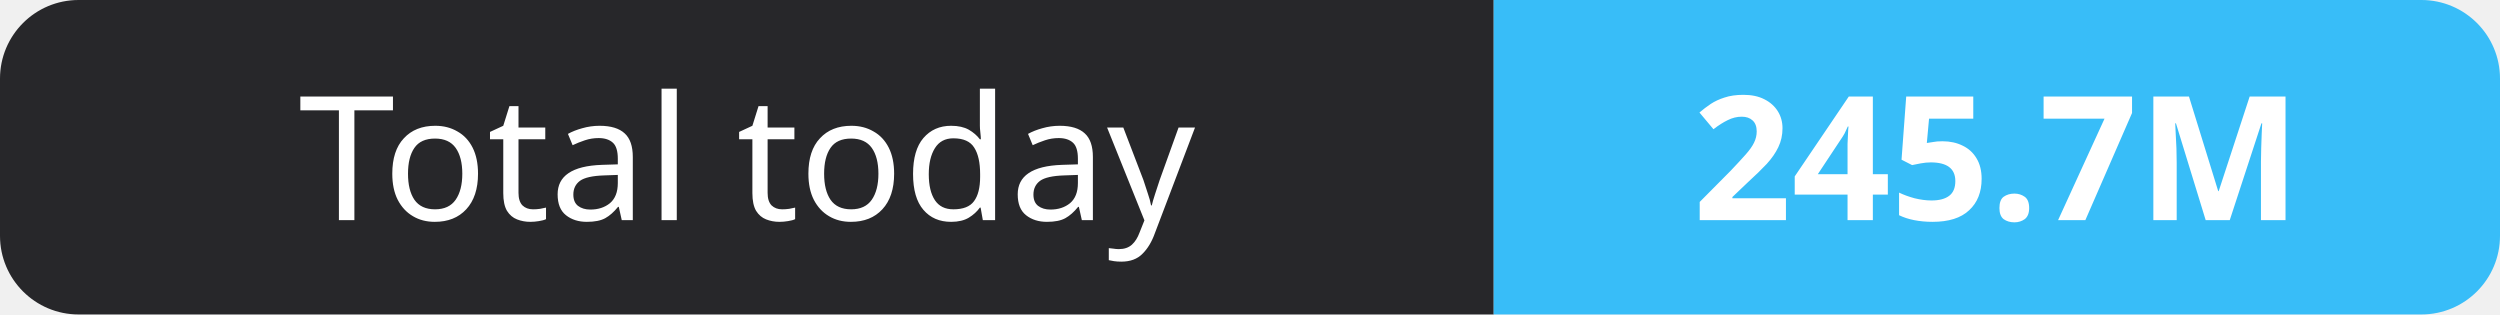
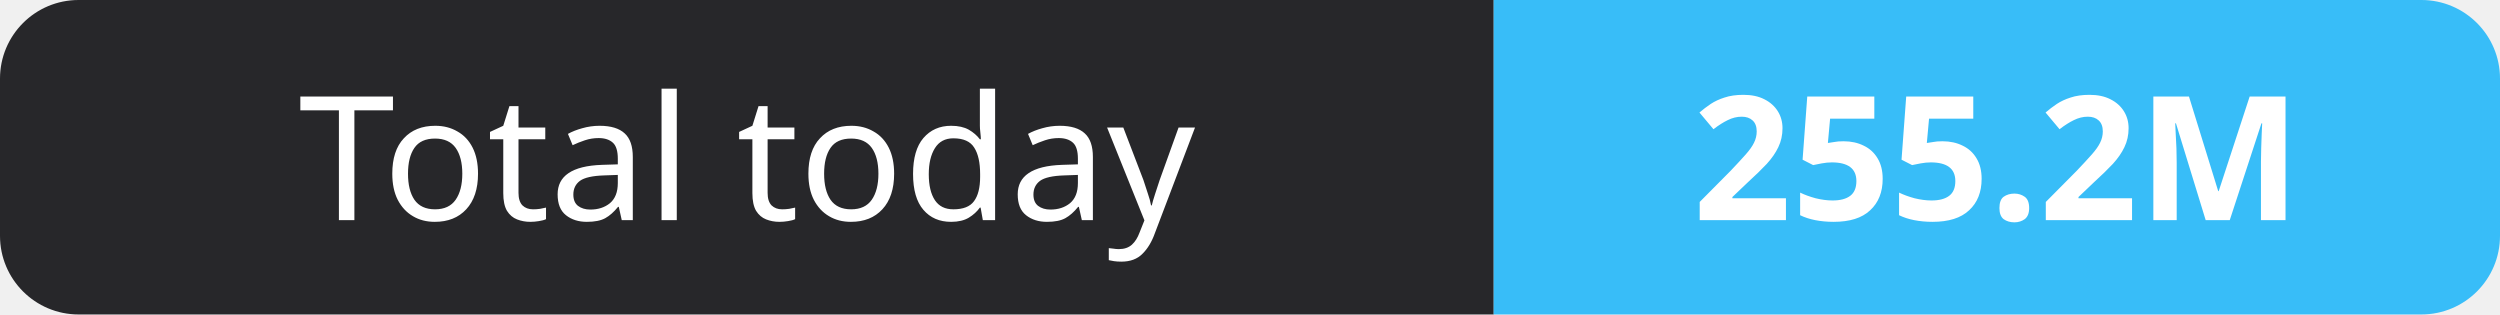
- <svg xmlns="http://www.w3.org/2000/svg" width="159" height="20" role="img" aria-label="Total today: 245.7M">
+ <svg xmlns="http://www.w3.org/2000/svg" width="159" height="20" role="img" aria-label="Total today: 255.2M">
  <clipPath id="r">
    <rect width="159" height="20" rx="5" fill="#fff" />
  </clipPath>
  <g clip-path="url(#r)">
    <rect width="95" height="20" fill="#27272a" />
    <rect x="95" width="64" height="20" fill="#38bdf8" />
  </g>
  <g fill="#fff" text-anchor="middle" font-family="Verdana,Geneva,sans-serif" font-size="11">
    <text x="47.5" y="14">Total today</text>
-     <text x="127.0" y="14" font-weight="700">245.7M</text>
+     <text x="127.0" y="14" font-weight="700">255.2M</text>
  </g>
</svg>
